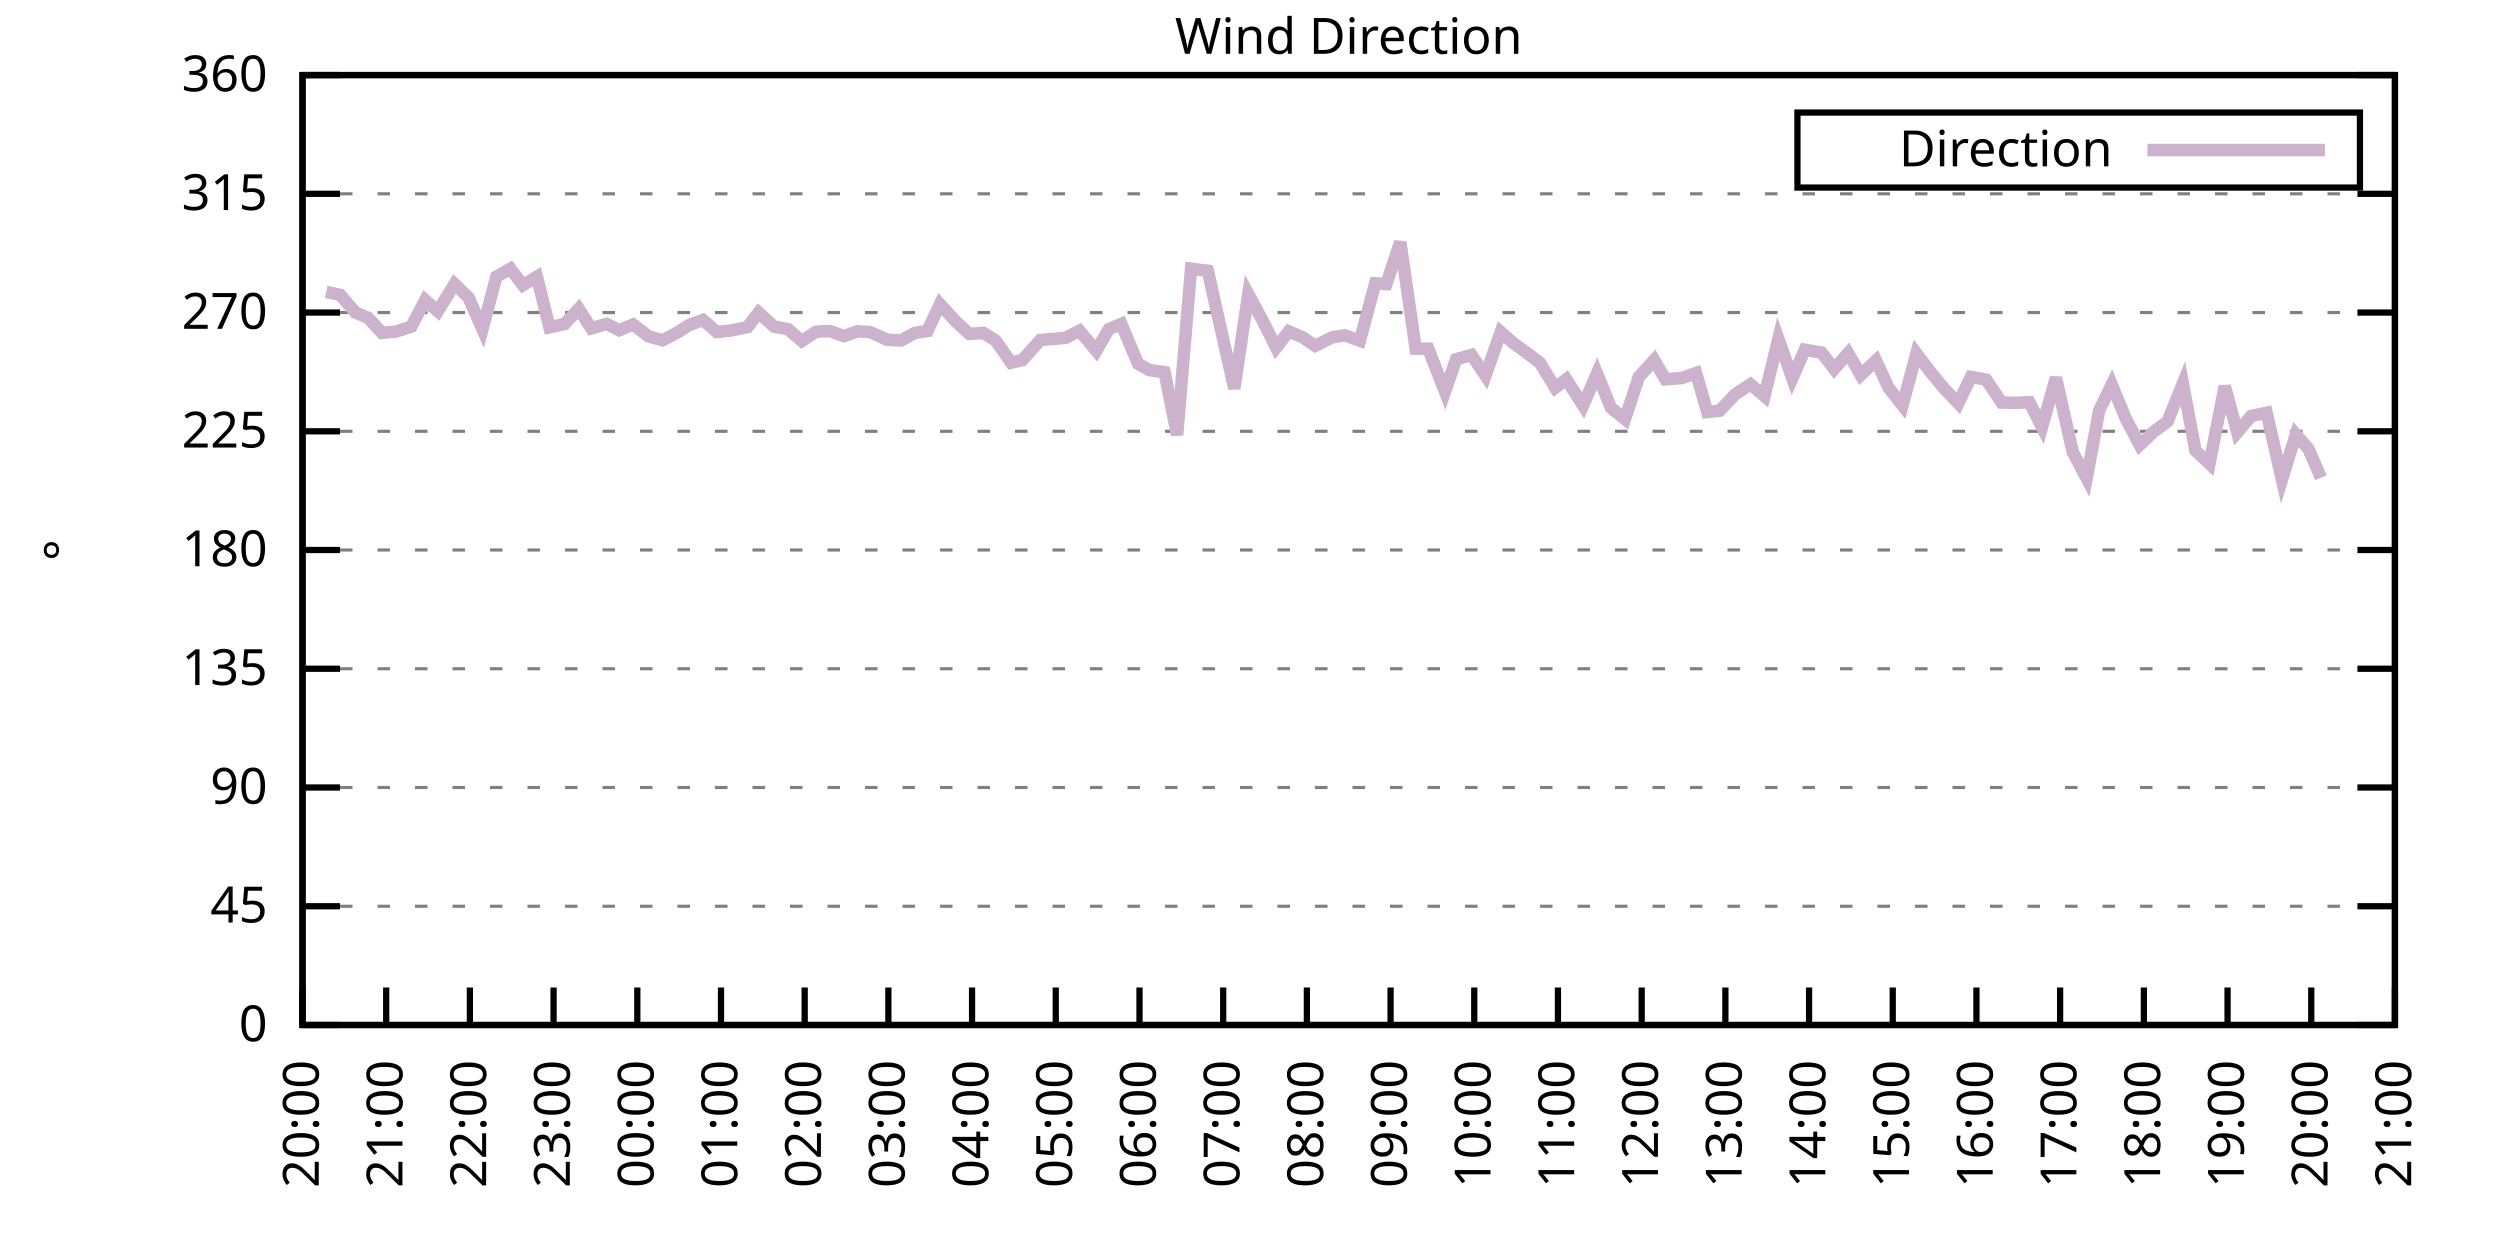
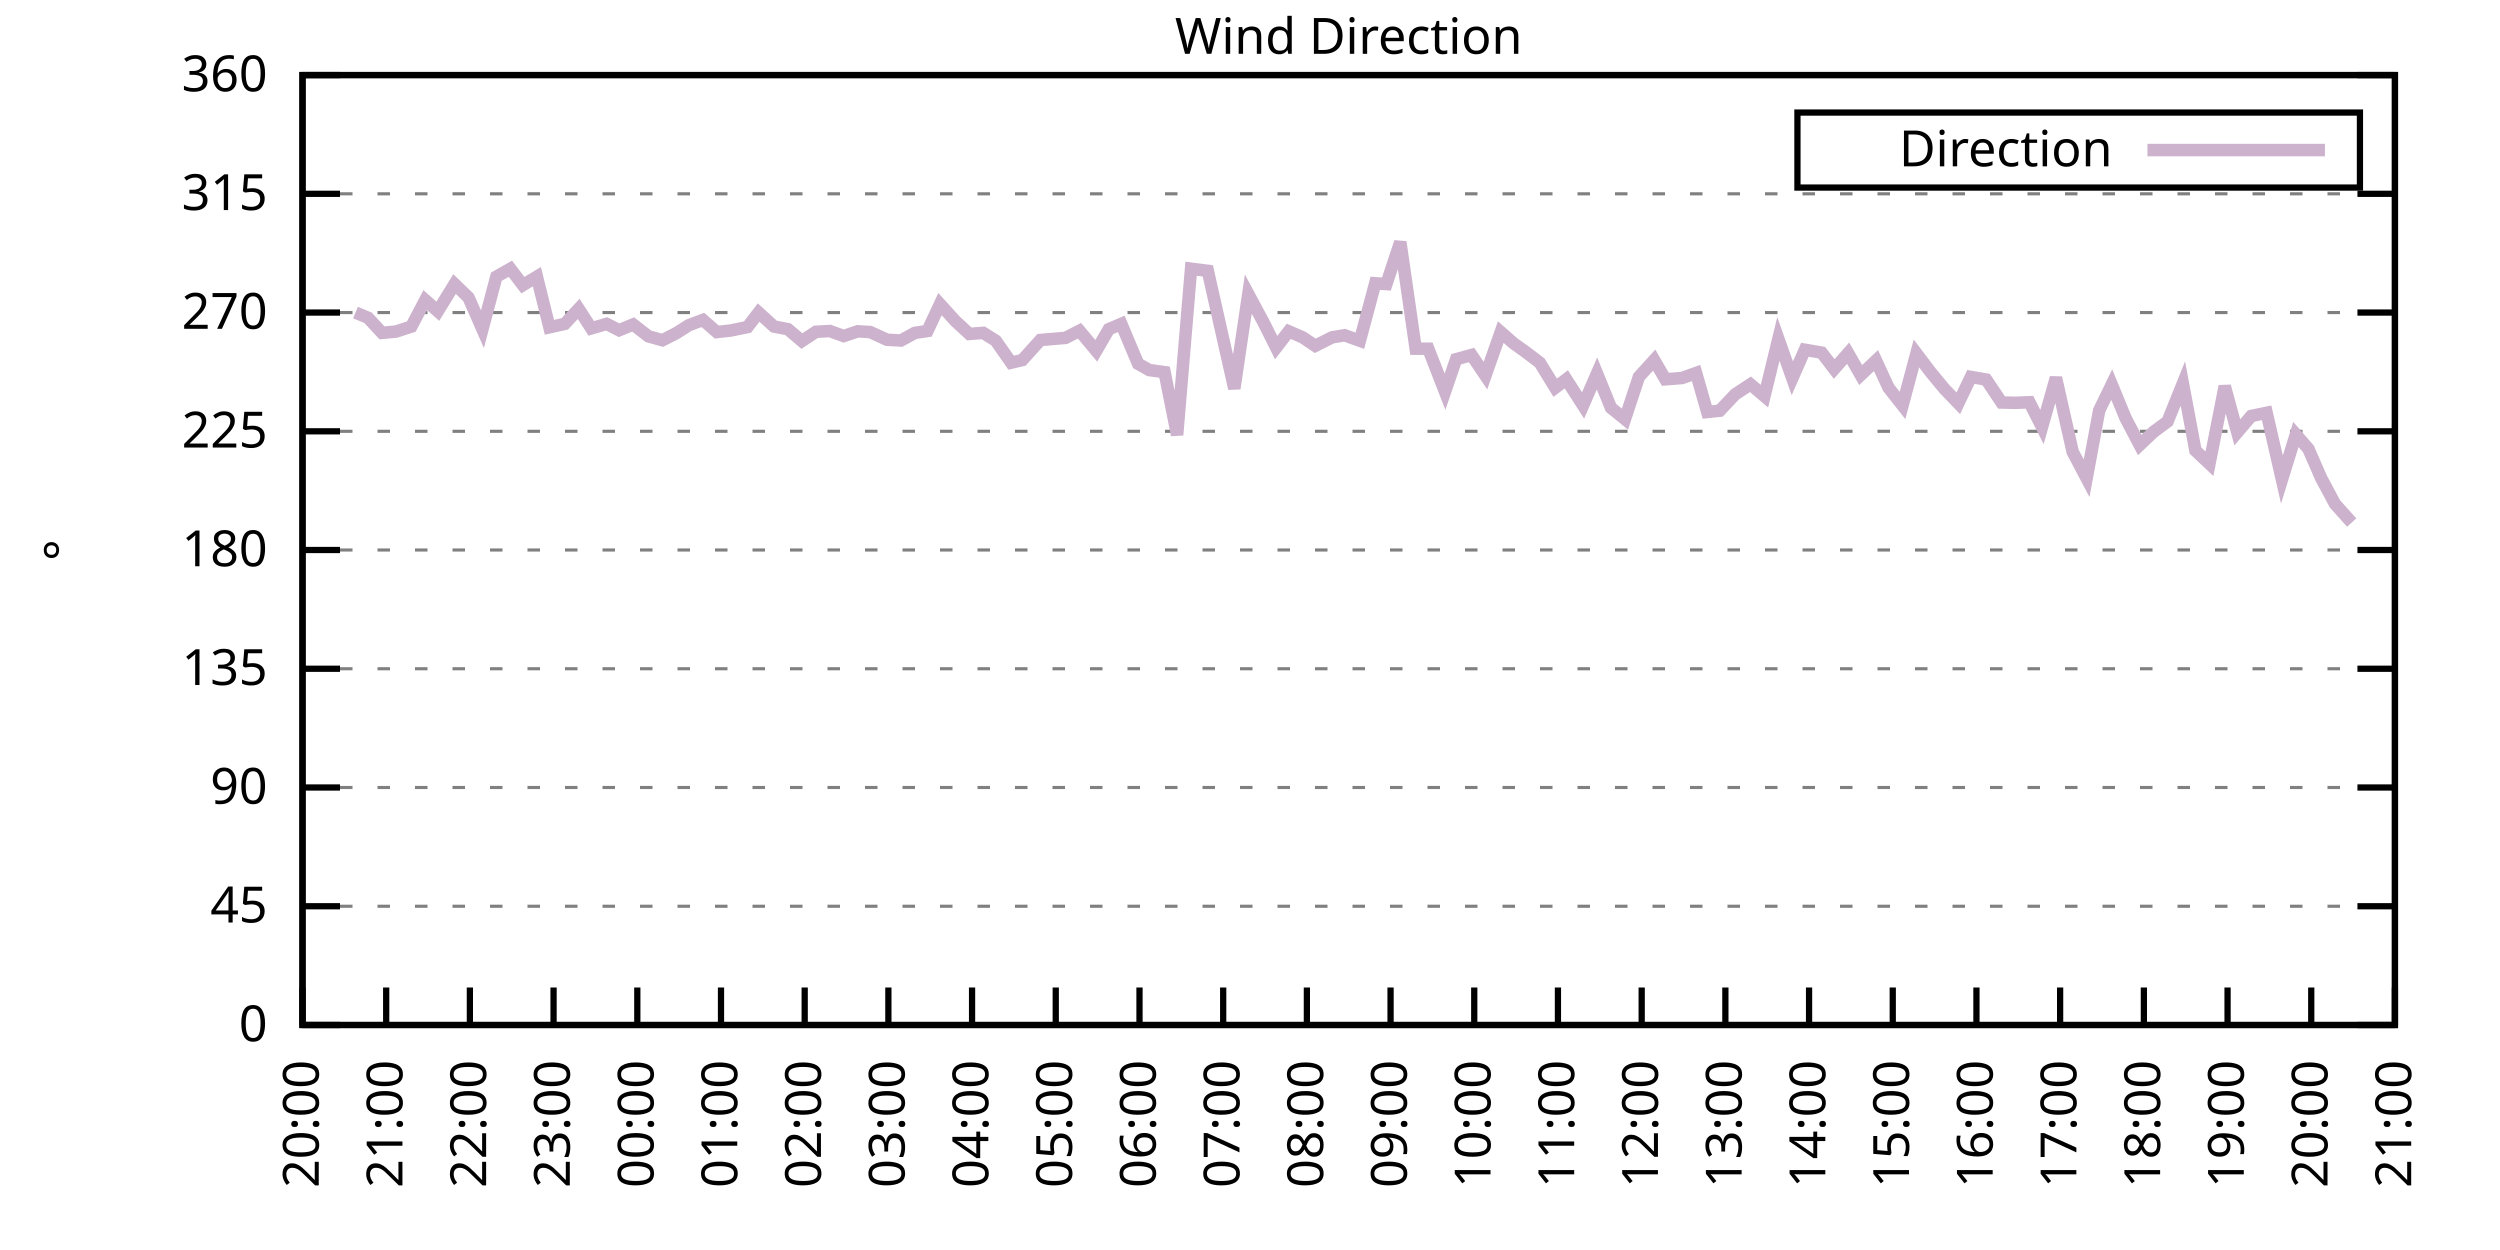
<svg xmlns="http://www.w3.org/2000/svg" xmlns:xlink="http://www.w3.org/1999/xlink" width="400" height="200" viewBox="0 0 400 200">
  <g id="gnuplot_canvas">
    <rect x="0" y="0" width="400" height="200" fill="none" />
    <defs>
      <circle id="gpDot" r="0.5" stroke-width="0.5" stroke="currentColor" />
      <path id="gpPt0" stroke-width="0.333" stroke="currentColor" d="M-1,0 h2 M0,-1 v2" />
      <path id="gpPt1" stroke-width="0.333" stroke="currentColor" d="M-1,-1 L1,1 M1,-1 L-1,1" />
      <path id="gpPt2" stroke-width="0.333" stroke="currentColor" d="M-1,0 L1,0 M0,-1 L0,1 M-1,-1 L1,1 M-1,1 L1,-1" />
      <rect id="gpPt3" stroke-width="0.333" stroke="currentColor" x="-1" y="-1" width="2" height="2" />
      <rect id="gpPt4" stroke-width="0.333" stroke="currentColor" fill="currentColor" x="-1" y="-1" width="2" height="2" />
      <circle id="gpPt5" stroke-width="0.333" stroke="currentColor" cx="0" cy="0" r="1" />
      <use xlink:href="#gpPt5" id="gpPt6" fill="currentColor" stroke="none" />
      <path id="gpPt7" stroke-width="0.333" stroke="currentColor" d="M0,-1.33 L-1.33,0.67 L1.33,0.67 z" />
      <use xlink:href="#gpPt7" id="gpPt8" fill="currentColor" stroke="none" />
      <use xlink:href="#gpPt7" id="gpPt9" stroke="currentColor" transform="rotate(180)" />
      <use xlink:href="#gpPt9" id="gpPt10" fill="currentColor" stroke="none" />
      <use xlink:href="#gpPt3" id="gpPt11" stroke="currentColor" transform="rotate(45)" />
      <use xlink:href="#gpPt11" id="gpPt12" fill="currentColor" stroke="none" />
      <path id="gpPt13" stroke-width="0.333" stroke="currentColor" d="M0,1.330 L1.265,0.411 L0.782,-1.067 L-0.782,-1.076 L-1.265,0.411 z" />
      <use xlink:href="#gpPt13" id="gpPt14" fill="currentColor" stroke="none" />
      <filter id="textbox" filterUnits="objectBoundingBox" x="0" y="0" height="1" width="1">
        <feFlood flood-color="white" flood-opacity="1" result="bgnd" />
        <feComposite in="SourceGraphic" in2="bgnd" operator="atop" />
      </filter>
      <filter id="greybox" filterUnits="objectBoundingBox" x="0" y="0" height="1" width="1">
        <feFlood flood-color="lightgrey" flood-opacity="1" result="grey" />
        <feComposite in="SourceGraphic" in2="grey" operator="atop" />
      </filter>
    </defs>
    <g fill="none" color="white" stroke="currentColor" stroke-width="1.00" stroke-linecap="butt" stroke-linejoin="miter">
</g>
    <g fill="none" color="black" stroke="currentColor" stroke-width="1.00" stroke-linecap="butt" stroke-linejoin="miter">
      <g stroke="none" shape-rendering="crispEdges">
        <polygon fill="rgb(255, 255, 255)" points="48.40,164.00 383.18,164.00 383.18,12.02 48.40,12.02 " />
      </g>
    </g>
    <g fill="none" color="black" stroke="currentColor" stroke-width="1.00" stroke-linecap="butt" stroke-linejoin="miter">
</g>
    <g fill="none" color="black" stroke="black" stroke-width="0.50" stroke-linecap="butt" stroke-linejoin="miter">
</g>
    <g fill="none" color="gray" stroke="currentColor" stroke-width="0.50" stroke-linecap="butt" stroke-linejoin="miter">
      <path stroke="gray" stroke-dasharray="2,4" class="gridline" d="M48.40,164.00 L383.19,164.00  " />
    </g>
    <g fill="none" color="gray" stroke="gray" stroke-width="1.00" stroke-linecap="butt" stroke-linejoin="miter">
</g>
    <g fill="none" color="black" stroke="currentColor" stroke-width="1.00" stroke-linecap="butt" stroke-linejoin="miter">
      <path stroke="black" d="M48.40,164.00 L54.40,164.00 M383.19,164.00 L377.19,164.00  " />
      <g transform="translate(42.80,166.60)" stroke="none" fill="black" font-family="Sans" font-size="8.00" text-anchor="end">
        <text>
          <tspan font-family="Sans"> 0</tspan>
        </text>
      </g>
    </g>
    <g fill="none" color="black" stroke="currentColor" stroke-width="1.00" stroke-linecap="butt" stroke-linejoin="miter">
</g>
    <g fill="none" color="black" stroke="black" stroke-width="0.50" stroke-linecap="butt" stroke-linejoin="miter">
</g>
    <g fill="none" color="gray" stroke="currentColor" stroke-width="0.50" stroke-linecap="butt" stroke-linejoin="miter">
      <path stroke="gray" stroke-dasharray="2,4" class="gridline" d="M48.40,145.00 L383.19,145.00  " />
    </g>
    <g fill="none" color="gray" stroke="gray" stroke-width="1.00" stroke-linecap="butt" stroke-linejoin="miter">
</g>
    <g fill="none" color="black" stroke="currentColor" stroke-width="1.00" stroke-linecap="butt" stroke-linejoin="miter">
      <path stroke="black" d="M48.40,145.00 L54.40,145.00 M383.19,145.00 L377.19,145.00  " />
      <g transform="translate(42.80,147.60)" stroke="none" fill="black" font-family="Sans" font-size="8.00" text-anchor="end">
        <text>
          <tspan font-family="Sans"> 45</tspan>
        </text>
      </g>
    </g>
    <g fill="none" color="black" stroke="currentColor" stroke-width="1.00" stroke-linecap="butt" stroke-linejoin="miter">
</g>
    <g fill="none" color="black" stroke="black" stroke-width="0.50" stroke-linecap="butt" stroke-linejoin="miter">
</g>
    <g fill="none" color="gray" stroke="currentColor" stroke-width="0.50" stroke-linecap="butt" stroke-linejoin="miter">
      <path stroke="gray" stroke-dasharray="2,4" class="gridline" d="M48.40,126.00 L383.19,126.00  " />
    </g>
    <g fill="none" color="gray" stroke="gray" stroke-width="1.00" stroke-linecap="butt" stroke-linejoin="miter">
</g>
    <g fill="none" color="black" stroke="currentColor" stroke-width="1.00" stroke-linecap="butt" stroke-linejoin="miter">
      <path stroke="black" d="M48.40,126.00 L54.40,126.00 M383.19,126.00 L377.19,126.00  " />
      <g transform="translate(42.80,128.60)" stroke="none" fill="black" font-family="Sans" font-size="8.00" text-anchor="end">
        <text>
          <tspan font-family="Sans"> 90</tspan>
        </text>
      </g>
    </g>
    <g fill="none" color="black" stroke="currentColor" stroke-width="1.00" stroke-linecap="butt" stroke-linejoin="miter">
</g>
    <g fill="none" color="black" stroke="black" stroke-width="0.50" stroke-linecap="butt" stroke-linejoin="miter">
</g>
    <g fill="none" color="gray" stroke="currentColor" stroke-width="0.50" stroke-linecap="butt" stroke-linejoin="miter">
      <path stroke="gray" stroke-dasharray="2,4" class="gridline" d="M48.40,107.00 L383.19,107.00  " />
    </g>
    <g fill="none" color="gray" stroke="gray" stroke-width="1.00" stroke-linecap="butt" stroke-linejoin="miter">
</g>
    <g fill="none" color="black" stroke="currentColor" stroke-width="1.00" stroke-linecap="butt" stroke-linejoin="miter">
      <path stroke="black" d="M48.40,107.00 L54.40,107.00 M383.19,107.00 L377.19,107.00  " />
      <g transform="translate(42.80,109.60)" stroke="none" fill="black" font-family="Sans" font-size="8.00" text-anchor="end">
        <text>
          <tspan font-family="Sans"> 135</tspan>
        </text>
      </g>
    </g>
    <g fill="none" color="black" stroke="currentColor" stroke-width="1.00" stroke-linecap="butt" stroke-linejoin="miter">
</g>
    <g fill="none" color="black" stroke="black" stroke-width="0.50" stroke-linecap="butt" stroke-linejoin="miter">
</g>
    <g fill="none" color="gray" stroke="currentColor" stroke-width="0.50" stroke-linecap="butt" stroke-linejoin="miter">
      <path stroke="gray" stroke-dasharray="2,4" class="gridline" d="M48.40,88.00 L383.19,88.00  " />
    </g>
    <g fill="none" color="gray" stroke="gray" stroke-width="1.00" stroke-linecap="butt" stroke-linejoin="miter">
</g>
    <g fill="none" color="black" stroke="currentColor" stroke-width="1.00" stroke-linecap="butt" stroke-linejoin="miter">
      <path stroke="black" d="M48.40,88.00 L54.40,88.00 M383.19,88.00 L377.19,88.00  " />
      <g transform="translate(42.80,90.60)" stroke="none" fill="black" font-family="Sans" font-size="8.00" text-anchor="end">
        <text>
          <tspan font-family="Sans"> 180</tspan>
        </text>
      </g>
    </g>
    <g fill="none" color="black" stroke="currentColor" stroke-width="1.00" stroke-linecap="butt" stroke-linejoin="miter">
</g>
    <g fill="none" color="black" stroke="black" stroke-width="0.50" stroke-linecap="butt" stroke-linejoin="miter">
</g>
    <g fill="none" color="gray" stroke="currentColor" stroke-width="0.50" stroke-linecap="butt" stroke-linejoin="miter">
      <path stroke="gray" stroke-dasharray="2,4" class="gridline" d="M48.40,69.01 L383.19,69.01  " />
    </g>
    <g fill="none" color="gray" stroke="gray" stroke-width="1.00" stroke-linecap="butt" stroke-linejoin="miter">
</g>
    <g fill="none" color="black" stroke="currentColor" stroke-width="1.00" stroke-linecap="butt" stroke-linejoin="miter">
      <path stroke="black" d="M48.40,69.01 L54.40,69.01 M383.19,69.01 L377.19,69.01  " />
      <g transform="translate(42.80,71.61)" stroke="none" fill="black" font-family="Sans" font-size="8.00" text-anchor="end">
        <text>
          <tspan font-family="Sans"> 225</tspan>
        </text>
      </g>
    </g>
    <g fill="none" color="black" stroke="currentColor" stroke-width="1.00" stroke-linecap="butt" stroke-linejoin="miter">
</g>
    <g fill="none" color="black" stroke="black" stroke-width="0.50" stroke-linecap="butt" stroke-linejoin="miter">
</g>
    <g fill="none" color="gray" stroke="currentColor" stroke-width="0.50" stroke-linecap="butt" stroke-linejoin="miter">
      <path stroke="gray" stroke-dasharray="2,4" class="gridline" d="M48.40,50.01 L383.19,50.01  " />
    </g>
    <g fill="none" color="gray" stroke="gray" stroke-width="1.00" stroke-linecap="butt" stroke-linejoin="miter">
</g>
    <g fill="none" color="black" stroke="currentColor" stroke-width="1.00" stroke-linecap="butt" stroke-linejoin="miter">
      <path stroke="black" d="M48.40,50.01 L54.40,50.01 M383.19,50.01 L377.19,50.01  " />
      <g transform="translate(42.80,52.61)" stroke="none" fill="black" font-family="Sans" font-size="8.00" text-anchor="end">
        <text>
          <tspan font-family="Sans"> 270</tspan>
        </text>
      </g>
    </g>
    <g fill="none" color="black" stroke="currentColor" stroke-width="1.00" stroke-linecap="butt" stroke-linejoin="miter">
</g>
    <g fill="none" color="black" stroke="black" stroke-width="0.50" stroke-linecap="butt" stroke-linejoin="miter">
</g>
    <g fill="none" color="gray" stroke="currentColor" stroke-width="0.50" stroke-linecap="butt" stroke-linejoin="miter">
      <path stroke="gray" stroke-dasharray="2,4" class="gridline" d="M48.40,31.01 L383.19,31.01  " />
    </g>
    <g fill="none" color="gray" stroke="gray" stroke-width="1.00" stroke-linecap="butt" stroke-linejoin="miter">
</g>
    <g fill="none" color="black" stroke="currentColor" stroke-width="1.00" stroke-linecap="butt" stroke-linejoin="miter">
      <path stroke="black" d="M48.40,31.01 L54.40,31.01 M383.19,31.01 L377.19,31.01  " />
      <g transform="translate(42.80,33.61)" stroke="none" fill="black" font-family="Sans" font-size="8.00" text-anchor="end">
        <text>
          <tspan font-family="Sans"> 315</tspan>
        </text>
      </g>
    </g>
    <g fill="none" color="black" stroke="currentColor" stroke-width="1.00" stroke-linecap="butt" stroke-linejoin="miter">
</g>
    <g fill="none" color="black" stroke="black" stroke-width="0.50" stroke-linecap="butt" stroke-linejoin="miter">
</g>
    <g fill="none" color="gray" stroke="currentColor" stroke-width="0.50" stroke-linecap="butt" stroke-linejoin="miter">
      <path stroke="gray" stroke-dasharray="2,4" class="gridline" d="M48.40,12.01 L383.19,12.01  " />
    </g>
    <g fill="none" color="gray" stroke="gray" stroke-width="1.00" stroke-linecap="butt" stroke-linejoin="miter">
</g>
    <g fill="none" color="black" stroke="currentColor" stroke-width="1.00" stroke-linecap="butt" stroke-linejoin="miter">
      <path stroke="black" d="M48.40,12.01 L54.40,12.01 M383.19,12.01 L377.19,12.01  " />
      <g transform="translate(42.80,14.61)" stroke="none" fill="black" font-family="Sans" font-size="8.00" text-anchor="end">
        <text>
          <tspan font-family="Sans"> 360</tspan>
        </text>
      </g>
    </g>
    <g fill="none" color="black" stroke="currentColor" stroke-width="1.00" stroke-linecap="butt" stroke-linejoin="miter">
      <path stroke="black" d="M48.40,164.00 L48.40,158.00  " />
      <g transform="translate(51.00,169.60) rotate(270.00)" stroke="none" fill="black" font-family="Sans" font-size="8.00" text-anchor="end">
        <text>
          <tspan font-family="Sans">20:00</tspan>
        </text>
      </g>
    </g>
    <g fill="none" color="black" stroke="currentColor" stroke-width="1.00" stroke-linecap="butt" stroke-linejoin="miter">
      <path stroke="black" d="M61.79,164.00 L61.79,158.00  " />
      <g transform="translate(64.39,169.60) rotate(270.00)" stroke="none" fill="black" font-family="Sans" font-size="8.00" text-anchor="end">
        <text>
          <tspan font-family="Sans">21:00</tspan>
        </text>
      </g>
    </g>
    <g fill="none" color="black" stroke="currentColor" stroke-width="1.00" stroke-linecap="butt" stroke-linejoin="miter">
      <path stroke="black" d="M75.18,164.00 L75.18,158.00  " />
      <g transform="translate(77.78,169.60) rotate(270.00)" stroke="none" fill="black" font-family="Sans" font-size="8.00" text-anchor="end">
        <text>
          <tspan font-family="Sans">22:00</tspan>
        </text>
      </g>
    </g>
    <g fill="none" color="black" stroke="currentColor" stroke-width="1.00" stroke-linecap="butt" stroke-linejoin="miter">
      <path stroke="black" d="M88.57,164.00 L88.57,158.00  " />
      <g transform="translate(91.17,169.60) rotate(270.00)" stroke="none" fill="black" font-family="Sans" font-size="8.00" text-anchor="end">
        <text>
          <tspan font-family="Sans">23:00</tspan>
        </text>
      </g>
    </g>
    <g fill="none" color="black" stroke="currentColor" stroke-width="1.00" stroke-linecap="butt" stroke-linejoin="miter">
      <path stroke="black" d="M101.97,164.00 L101.97,158.00  " />
      <g transform="translate(104.57,169.60) rotate(270.00)" stroke="none" fill="black" font-family="Sans" font-size="8.00" text-anchor="end">
        <text>
          <tspan font-family="Sans">00:00</tspan>
        </text>
      </g>
    </g>
    <g fill="none" color="black" stroke="currentColor" stroke-width="1.00" stroke-linecap="butt" stroke-linejoin="miter">
      <path stroke="black" d="M115.36,164.00 L115.36,158.00  " />
      <g transform="translate(117.96,169.60) rotate(270.00)" stroke="none" fill="black" font-family="Sans" font-size="8.00" text-anchor="end">
        <text>
          <tspan font-family="Sans">01:00</tspan>
        </text>
      </g>
    </g>
    <g fill="none" color="black" stroke="currentColor" stroke-width="1.00" stroke-linecap="butt" stroke-linejoin="miter">
      <path stroke="black" d="M128.75,164.00 L128.75,158.00  " />
      <g transform="translate(131.35,169.60) rotate(270.00)" stroke="none" fill="black" font-family="Sans" font-size="8.00" text-anchor="end">
        <text>
          <tspan font-family="Sans">02:00</tspan>
        </text>
      </g>
    </g>
    <g fill="none" color="black" stroke="currentColor" stroke-width="1.00" stroke-linecap="butt" stroke-linejoin="miter">
      <path stroke="black" d="M142.14,164.00 L142.14,158.00  " />
      <g transform="translate(144.74,169.60) rotate(270.00)" stroke="none" fill="black" font-family="Sans" font-size="8.00" text-anchor="end">
        <text>
          <tspan font-family="Sans">03:00</tspan>
        </text>
      </g>
    </g>
    <g fill="none" color="black" stroke="currentColor" stroke-width="1.00" stroke-linecap="butt" stroke-linejoin="miter">
      <path stroke="black" d="M155.53,164.00 L155.53,158.00  " />
      <g transform="translate(158.13,169.60) rotate(270.00)" stroke="none" fill="black" font-family="Sans" font-size="8.00" text-anchor="end">
        <text>
          <tspan font-family="Sans">04:00</tspan>
        </text>
      </g>
    </g>
    <g fill="none" color="black" stroke="currentColor" stroke-width="1.00" stroke-linecap="butt" stroke-linejoin="miter">
      <path stroke="black" d="M168.92,164.00 L168.92,158.00  " />
      <g transform="translate(171.52,169.60) rotate(270.00)" stroke="none" fill="black" font-family="Sans" font-size="8.00" text-anchor="end">
        <text>
          <tspan font-family="Sans">05:00</tspan>
        </text>
      </g>
    </g>
    <g fill="none" color="black" stroke="currentColor" stroke-width="1.00" stroke-linecap="butt" stroke-linejoin="miter">
      <path stroke="black" d="M182.32,164.00 L182.32,158.00  " />
      <g transform="translate(184.92,169.60) rotate(270.00)" stroke="none" fill="black" font-family="Sans" font-size="8.00" text-anchor="end">
        <text>
          <tspan font-family="Sans">06:00</tspan>
        </text>
      </g>
    </g>
    <g fill="none" color="black" stroke="currentColor" stroke-width="1.00" stroke-linecap="butt" stroke-linejoin="miter">
      <path stroke="black" d="M195.71,164.00 L195.71,158.00  " />
      <g transform="translate(198.31,169.60) rotate(270.00)" stroke="none" fill="black" font-family="Sans" font-size="8.00" text-anchor="end">
        <text>
          <tspan font-family="Sans">07:00</tspan>
        </text>
      </g>
    </g>
    <g fill="none" color="black" stroke="currentColor" stroke-width="1.00" stroke-linecap="butt" stroke-linejoin="miter">
      <path stroke="black" d="M209.10,164.00 L209.10,158.00  " />
      <g transform="translate(211.70,169.60) rotate(270.00)" stroke="none" fill="black" font-family="Sans" font-size="8.00" text-anchor="end">
        <text>
          <tspan font-family="Sans">08:00</tspan>
        </text>
      </g>
    </g>
    <g fill="none" color="black" stroke="currentColor" stroke-width="1.00" stroke-linecap="butt" stroke-linejoin="miter">
      <path stroke="black" d="M222.49,164.00 L222.49,158.00  " />
      <g transform="translate(225.09,169.60) rotate(270.00)" stroke="none" fill="black" font-family="Sans" font-size="8.00" text-anchor="end">
        <text>
          <tspan font-family="Sans">09:00</tspan>
        </text>
      </g>
    </g>
    <g fill="none" color="black" stroke="currentColor" stroke-width="1.00" stroke-linecap="butt" stroke-linejoin="miter">
      <path stroke="black" d="M235.88,164.00 L235.88,158.00  " />
      <g transform="translate(238.48,169.60) rotate(270.00)" stroke="none" fill="black" font-family="Sans" font-size="8.00" text-anchor="end">
        <text>
          <tspan font-family="Sans">10:00</tspan>
        </text>
      </g>
    </g>
    <g fill="none" color="black" stroke="currentColor" stroke-width="1.00" stroke-linecap="butt" stroke-linejoin="miter">
      <path stroke="black" d="M249.27,164.00 L249.27,158.00  " />
      <g transform="translate(251.87,169.60) rotate(270.00)" stroke="none" fill="black" font-family="Sans" font-size="8.00" text-anchor="end">
        <text>
          <tspan font-family="Sans">11:00</tspan>
        </text>
      </g>
    </g>
    <g fill="none" color="black" stroke="currentColor" stroke-width="1.00" stroke-linecap="butt" stroke-linejoin="miter">
      <path stroke="black" d="M262.67,164.00 L262.67,158.00  " />
      <g transform="translate(265.27,169.60) rotate(270.00)" stroke="none" fill="black" font-family="Sans" font-size="8.00" text-anchor="end">
        <text>
          <tspan font-family="Sans">12:00</tspan>
        </text>
      </g>
    </g>
    <g fill="none" color="black" stroke="currentColor" stroke-width="1.00" stroke-linecap="butt" stroke-linejoin="miter">
      <path stroke="black" d="M276.06,164.00 L276.06,158.00  " />
      <g transform="translate(278.66,169.60) rotate(270.00)" stroke="none" fill="black" font-family="Sans" font-size="8.00" text-anchor="end">
        <text>
          <tspan font-family="Sans">13:00</tspan>
        </text>
      </g>
    </g>
    <g fill="none" color="black" stroke="currentColor" stroke-width="1.00" stroke-linecap="butt" stroke-linejoin="miter">
      <path stroke="black" d="M289.45,164.00 L289.45,158.00  " />
      <g transform="translate(292.05,169.60) rotate(270.00)" stroke="none" fill="black" font-family="Sans" font-size="8.00" text-anchor="end">
        <text>
          <tspan font-family="Sans">14:00</tspan>
        </text>
      </g>
    </g>
    <g fill="none" color="black" stroke="currentColor" stroke-width="1.00" stroke-linecap="butt" stroke-linejoin="miter">
      <path stroke="black" d="M302.84,164.00 L302.84,158.00  " />
      <g transform="translate(305.44,169.60) rotate(270.00)" stroke="none" fill="black" font-family="Sans" font-size="8.00" text-anchor="end">
        <text>
          <tspan font-family="Sans">15:00</tspan>
        </text>
      </g>
    </g>
    <g fill="none" color="black" stroke="currentColor" stroke-width="1.00" stroke-linecap="butt" stroke-linejoin="miter">
      <path stroke="black" d="M316.23,164.00 L316.23,158.00  " />
      <g transform="translate(318.83,169.60) rotate(270.00)" stroke="none" fill="black" font-family="Sans" font-size="8.00" text-anchor="end">
        <text>
          <tspan font-family="Sans">16:00</tspan>
        </text>
      </g>
    </g>
    <g fill="none" color="black" stroke="currentColor" stroke-width="1.00" stroke-linecap="butt" stroke-linejoin="miter">
      <path stroke="black" d="M329.62,164.00 L329.62,158.00  " />
      <g transform="translate(332.22,169.60) rotate(270.00)" stroke="none" fill="black" font-family="Sans" font-size="8.00" text-anchor="end">
        <text>
          <tspan font-family="Sans">17:00</tspan>
        </text>
      </g>
    </g>
    <g fill="none" color="black" stroke="currentColor" stroke-width="1.00" stroke-linecap="butt" stroke-linejoin="miter">
      <path stroke="black" d="M343.02,164.00 L343.02,158.00  " />
      <g transform="translate(345.62,169.60) rotate(270.00)" stroke="none" fill="black" font-family="Sans" font-size="8.00" text-anchor="end">
        <text>
          <tspan font-family="Sans">18:00</tspan>
        </text>
      </g>
    </g>
    <g fill="none" color="black" stroke="currentColor" stroke-width="1.00" stroke-linecap="butt" stroke-linejoin="miter">
      <path stroke="black" d="M356.41,164.00 L356.41,158.00  " />
      <g transform="translate(359.01,169.60) rotate(270.00)" stroke="none" fill="black" font-family="Sans" font-size="8.00" text-anchor="end">
        <text>
          <tspan font-family="Sans">19:00</tspan>
        </text>
      </g>
    </g>
    <g fill="none" color="black" stroke="currentColor" stroke-width="1.00" stroke-linecap="butt" stroke-linejoin="miter">
      <path stroke="black" d="M369.80,164.00 L369.80,158.00  " />
      <g transform="translate(372.40,169.60) rotate(270.00)" stroke="none" fill="black" font-family="Sans" font-size="8.00" text-anchor="end">
        <text>
          <tspan font-family="Sans">20:00</tspan>
        </text>
      </g>
    </g>
    <g fill="none" color="black" stroke="currentColor" stroke-width="1.00" stroke-linecap="butt" stroke-linejoin="miter">
      <path stroke="black" d="M383.19,164.00 L383.19,158.00  " />
      <g transform="translate(385.79,169.60) rotate(270.00)" stroke="none" fill="black" font-family="Sans" font-size="8.00" text-anchor="end">
        <text>
          <tspan font-family="Sans">21:00</tspan>
        </text>
      </g>
    </g>
    <g fill="none" color="black" stroke="currentColor" stroke-width="1.00" stroke-linecap="butt" stroke-linejoin="miter">
</g>
    <g fill="none" color="black" stroke="currentColor" stroke-width="1.00" stroke-linecap="butt" stroke-linejoin="miter">
      <path stroke="black" d="M48.40,12.01 L48.40,164.00 L383.19,164.00 L383.19,12.01 L48.40,12.01 Z  " />
    </g>
    <g fill="none" color="black" stroke="currentColor" stroke-width="1.00" stroke-linecap="butt" stroke-linejoin="miter">
</g>
    <g fill="none" color="black" stroke="currentColor" stroke-width="1.00" stroke-linecap="butt" stroke-linejoin="miter">
      <path stroke="black" d="M287.59,30.01 L287.59,18.01 L377.59,18.01 L377.59,30.01 L287.59,30.01 Z  " />
    </g>
    <g id="Wind_direction_plot_1">
      <g fill="none" color="white" stroke="black" stroke-width="2.00" stroke-linecap="butt" stroke-linejoin="miter">
</g>
      <g fill="none" color="black" stroke="currentColor" stroke-width="2.00" stroke-linecap="butt" stroke-linejoin="miter">
        <g transform="translate(337.99,26.61)" stroke="none" fill="black" font-family="Sans" font-size="8.00" text-anchor="end">
          <text>
            <tspan font-family="Sans">Direction</tspan>
          </text>
        </g>
      </g>
      <g fill="none" color="black" stroke="currentColor" stroke-width="2.00" stroke-linecap="butt" stroke-linejoin="miter">
-         <path stroke="rgb(204, 178, 204)" d="M343.59,24.01 L371.99,24.01 M52.19,46.71 L54.43,47.18 L56.88,50.01 L58.89,50.85 L61.12,53.26 L63.35,53.05   L65.81,52.25 L68.04,48.02 L70.05,49.80 L72.73,45.45 L74.96,47.60 L77.19,52.67 L79.42,44.27 L81.66,43.00   L83.66,45.62 L85.90,44.27 L87.91,52.37 L90.36,51.82 L92.59,49.42 L94.60,52.54 L97.06,51.82 L99.06,52.84   L101.30,51.91 L103.75,53.81 L105.98,54.44 L108.22,53.30 L110.22,52.03 L112.46,51.19 L114.69,53.13 L116.92,52.88   L119.60,52.33 L121.38,50.01 L123.84,52.25 L126.07,52.67 L128.30,54.57 L130.54,53.09 L132.77,52.96 L135.00,53.77   L137.23,53.01 L139.24,53.13 L141.92,54.36 L144.15,54.48 L146.38,53.26 L148.39,52.96 L150.40,48.66 L152.85,51.36   L155.09,53.43 L157.32,53.26 L159.33,54.52 L161.78,58.03 L163.57,57.61 L166.47,54.40 L170.49,54.06 L172.72,52.92   L175.40,56.13 L177.41,52.67 L179.41,51.82 L182.09,58.20 L183.88,59.21 L186.33,59.55 L188.34,69.60 L190.57,43.00   L193.25,43.34 L195.48,53.26 L197.49,62.17 L199.73,47.05 L202.18,51.61 L204.19,55.62 L206.20,53.01 L208.43,53.98   L210.44,55.33 L213.12,53.98 L215.13,53.64 L217.58,54.52 L220.04,45.32 L221.82,45.45 L224.05,38.73 L226.51,55.79   L228.52,55.79 L231.20,62.67 L232.98,57.48 L235.44,56.80 L237.67,60.10 L240.12,53.13 L242.13,54.90 L244.14,56.34   L246.37,58.03 L248.83,62.04 L250.61,60.69 L253.29,64.87 L255.52,59.76 L257.76,65.25 L259.99,67.06 L262.22,60.31   L264.67,57.61 L266.46,60.69 L269.14,60.48 L271.37,59.68 L273.16,65.92 L275.16,65.71 L277.62,63.10 L280.07,61.49   L282.31,63.39 L284.54,54.23 L286.77,60.52 L288.78,55.96 L291.46,56.42 L293.47,59.04 L295.70,56.51 L297.71,60.01   L300.16,57.69 L302.17,62.04 L304.40,64.87 L306.63,56.55 L308.87,59.51 L311.10,62.21 L313.33,64.53 L315.34,60.31   L317.79,60.73 L320.25,64.40 L322.48,64.45 L324.71,64.36 L326.72,68.33 L328.95,60.44 L331.63,72.30 L333.86,76.52   L335.87,65.67 L337.88,61.53 L340.11,66.94 L342.35,71.20 L344.58,69.09 L346.81,67.44 L349.26,61.36 L351.27,72.09   L353.51,74.20 L355.96,61.79 L357.97,69.18 L360.20,66.56 L362.66,66.05 L365.11,76.73 L367.34,69.51 L369.35,71.83   L371.36,76.44  " />
+         <path stroke="rgb(204, 178, 204)" d="M343.59,24.01 L371.99,24.01 M56.88,50.01 L58.89,50.85 L61.12,53.26 L63.35,53.05 L65.81,52.25 L68.04,48.02   L70.05,49.80 L72.73,45.45 L74.96,47.60 L77.19,52.67 L79.42,44.27 L81.66,43.00 L83.66,45.62 L85.90,44.27   L87.91,52.37 L90.36,51.82 L92.59,49.42 L94.60,52.54 L97.06,51.82 L99.06,52.84 L101.30,51.91 L103.75,53.81   L105.98,54.44 L108.22,53.30 L110.22,52.03 L112.46,51.19 L114.69,53.13 L116.92,52.88 L119.60,52.33 L121.38,50.01   L123.84,52.25 L126.07,52.67 L128.30,54.57 L130.54,53.09 L132.77,52.96 L135.00,53.77 L137.23,53.01 L139.24,53.13   L141.92,54.36 L144.15,54.48 L146.38,53.26 L148.39,52.96 L150.40,48.66 L152.85,51.36 L155.09,53.43 L157.32,53.26   L159.33,54.52 L161.78,58.03 L163.57,57.61 L166.47,54.40 L170.49,54.06 L172.72,52.92 L175.40,56.13 L177.41,52.67   L179.41,51.82 L182.09,58.20 L183.88,59.21 L186.33,59.55 L188.34,69.60 L190.57,43.00 L193.25,43.34 L195.48,53.26   L197.49,62.17 L199.73,47.05 L202.18,51.61 L204.19,55.62 L206.20,53.01 L208.43,53.98 L210.44,55.33 L213.12,53.98   L215.13,53.64 L217.58,54.52 L220.04,45.32 L221.82,45.45 L224.05,38.73 L226.51,55.79 L228.52,55.79 L231.20,62.67   L232.98,57.48 L235.44,56.80 L237.67,60.10 L240.12,53.13 L242.13,54.90 L244.14,56.34 L246.37,58.03 L248.83,62.04   L250.61,60.69 L253.29,64.87 L255.52,59.76 L257.76,65.25 L259.99,67.06 L262.22,60.31 L264.67,57.61 L266.46,60.69   L269.14,60.48 L271.37,59.68 L273.16,65.92 L275.16,65.71 L277.62,63.10 L280.07,61.49 L282.31,63.39 L284.54,54.23   L286.77,60.52 L288.78,55.96 L291.46,56.42 L293.47,59.04 L295.70,56.51 L297.71,60.01 L300.16,57.69 L302.17,62.04   L304.40,64.87 L306.63,56.55 L308.87,59.51 L311.10,62.21 L313.33,64.53 L315.34,60.31 L317.79,60.73 L320.25,64.40   L322.48,64.45 L324.71,64.36 L326.72,68.33 L328.95,60.44 L331.63,72.30 L333.86,76.52 L335.87,65.67 L337.88,61.53   L340.11,66.94 L342.35,71.20 L344.58,69.09 L346.81,67.44 L349.26,61.36 L351.27,72.09 L353.51,74.20 L355.96,61.79   L357.97,69.18 L360.20,66.56 L362.66,66.05 L365.11,76.73 L367.34,69.51 L369.35,71.83 L371.36,76.44 L373.59,80.62   L376.27,83.61  " />
      </g>
    </g>
    <g fill="none" color="black" stroke="currentColor" stroke-width="2.00" stroke-linecap="butt" stroke-linejoin="miter">
</g>
    <g fill="none" color="black" stroke="black" stroke-width="1.00" stroke-linecap="butt" stroke-linejoin="miter">
</g>
    <g fill="none" color="black" stroke="currentColor" stroke-width="1.00" stroke-linecap="butt" stroke-linejoin="miter">
      <path stroke="black" d="M48.40,12.01 L48.40,164.00 L383.19,164.00 L383.19,12.01 L48.40,12.01 Z  " />
      <g transform="translate(12.80,88.01) rotate(270.00)" stroke="none" fill="black" font-family="Sans" font-size="8.00" text-anchor="middle">
        <text>
          <tspan font-family="Sans">°</tspan>
        </text>
      </g>
    </g>
    <g fill="none" color="black" stroke="currentColor" stroke-width="1.00" stroke-linecap="butt" stroke-linejoin="miter">
</g>
    <g fill="none" color="black" stroke="currentColor" stroke-width="1.00" stroke-linecap="butt" stroke-linejoin="miter">
      <g transform="translate(215.79,8.61)" stroke="none" fill="black" font-family="Sans" font-size="8.00" text-anchor="middle">
        <text>
          <tspan font-family="Sans">Wind Direction</tspan>
        </text>
      </g>
    </g>
    <g fill="none" color="black" stroke="currentColor" stroke-width="1.00" stroke-linecap="butt" stroke-linejoin="miter">
</g>
  </g>
</svg>
